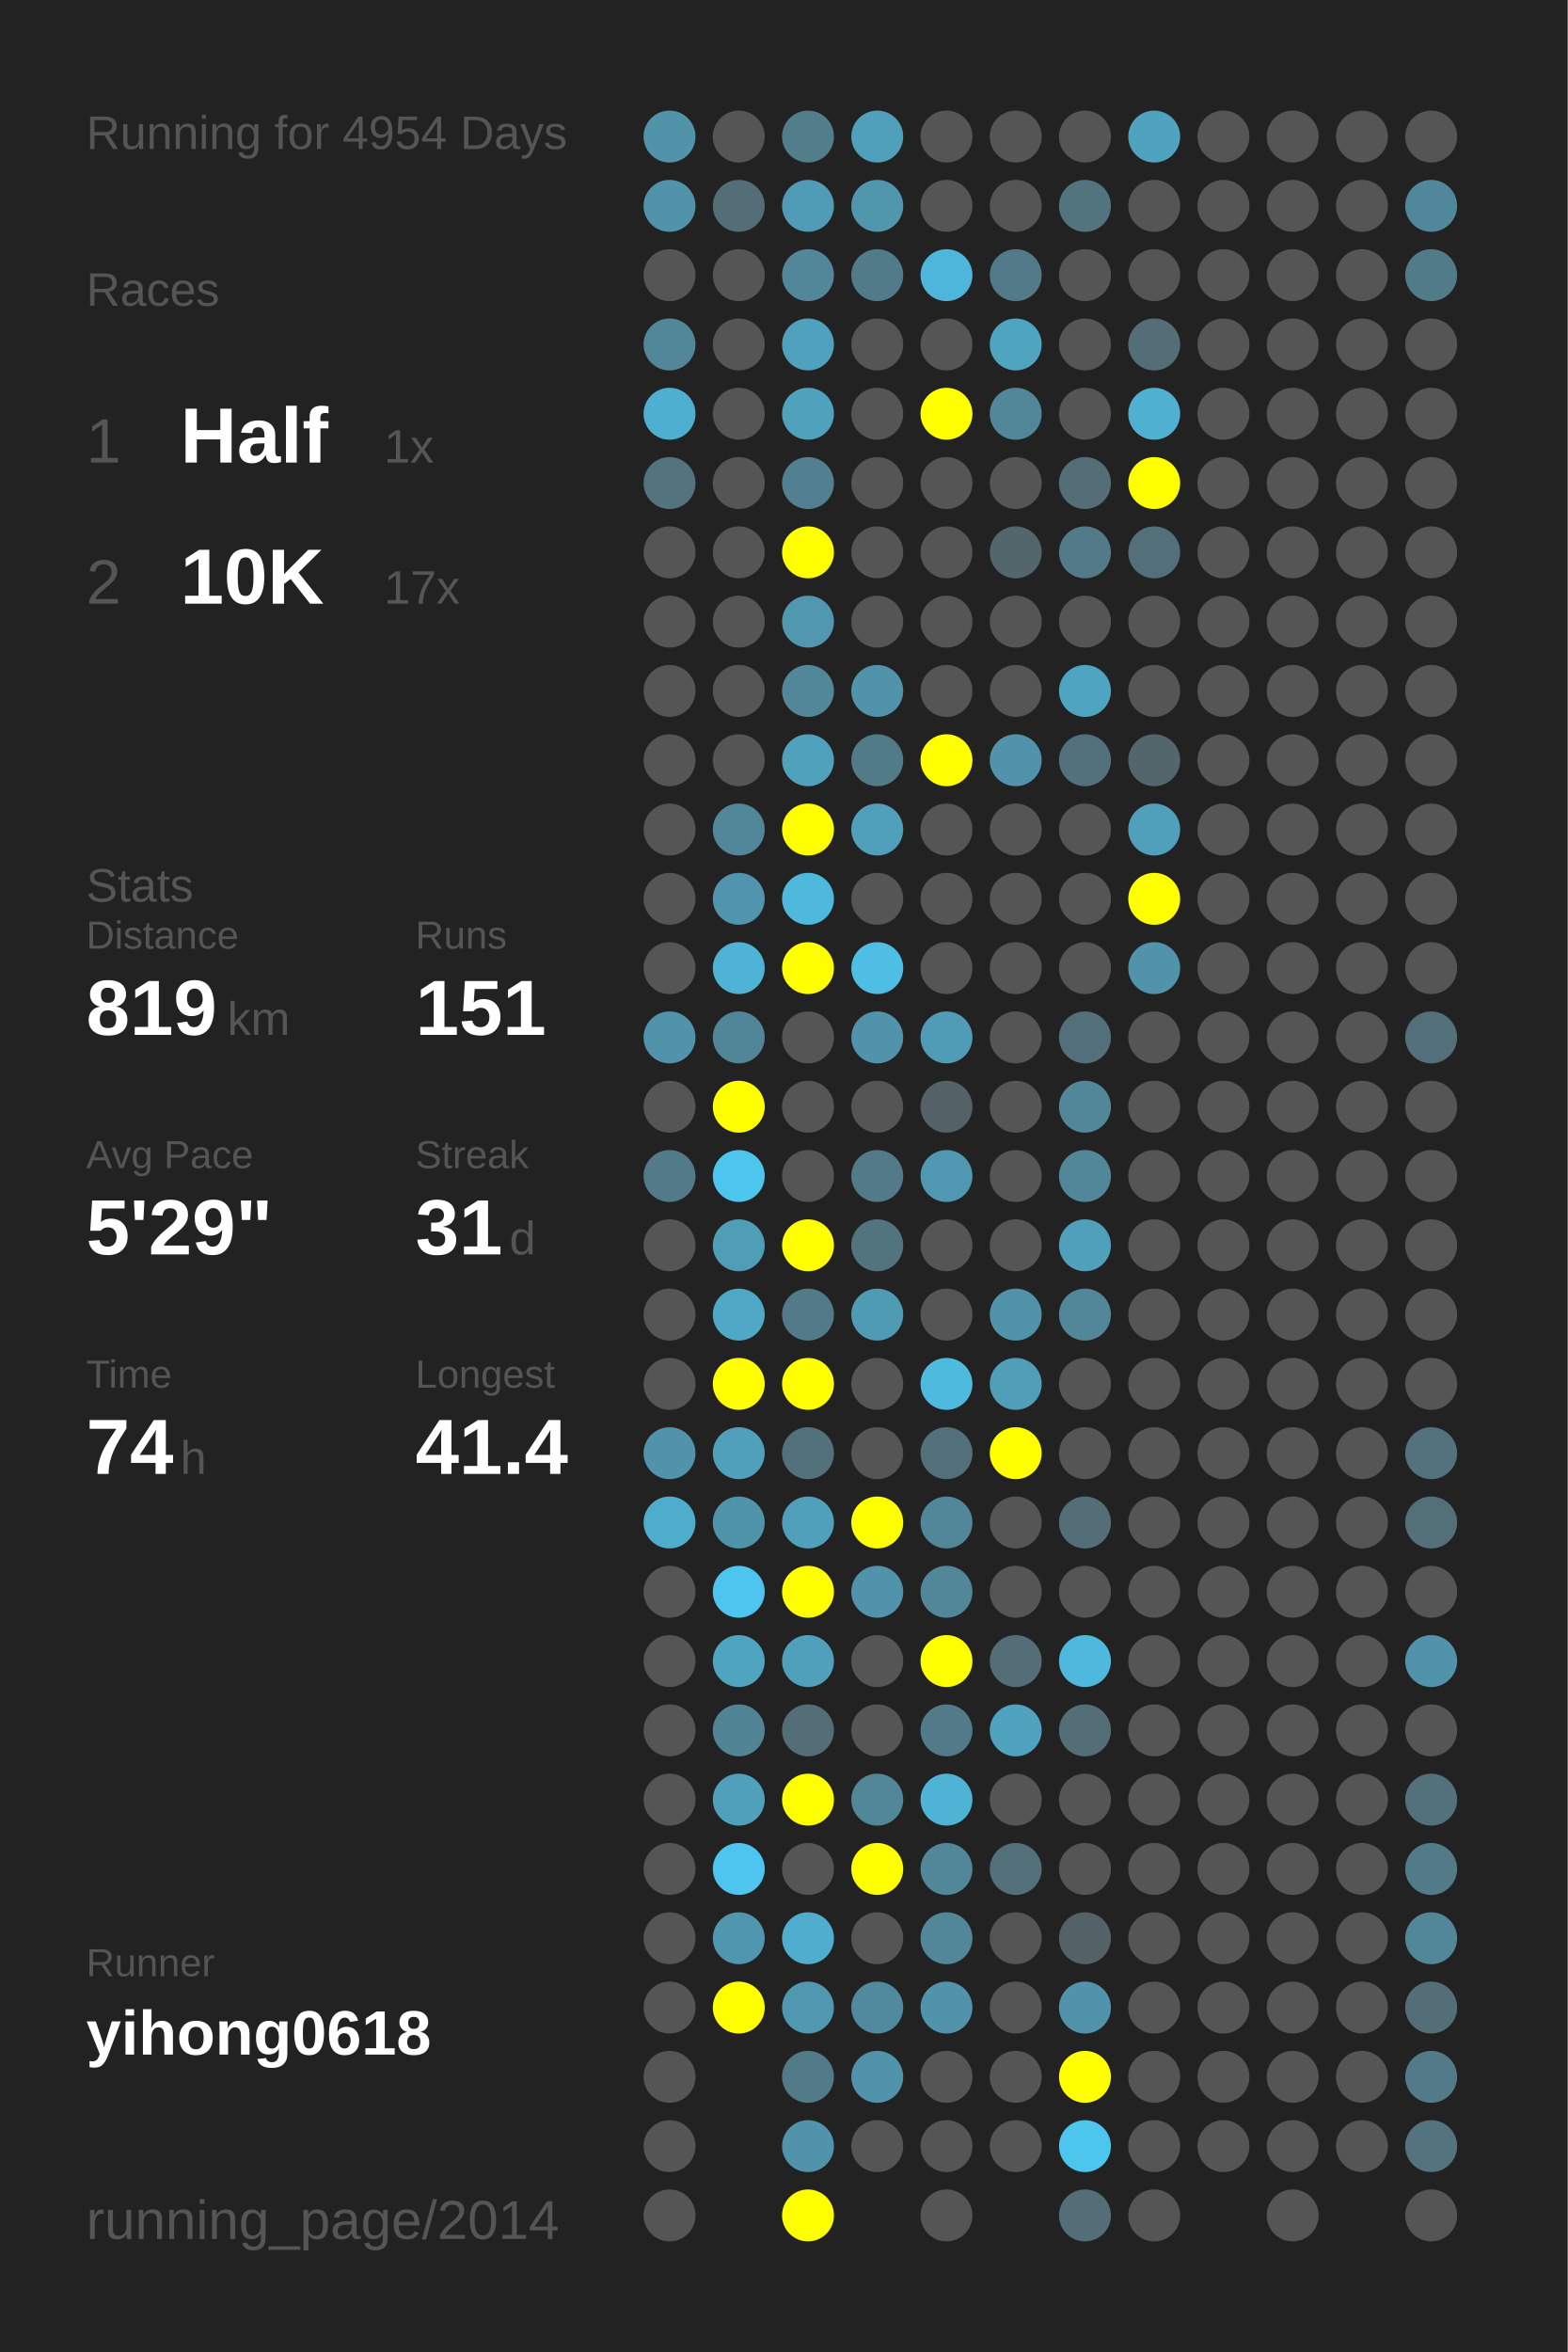
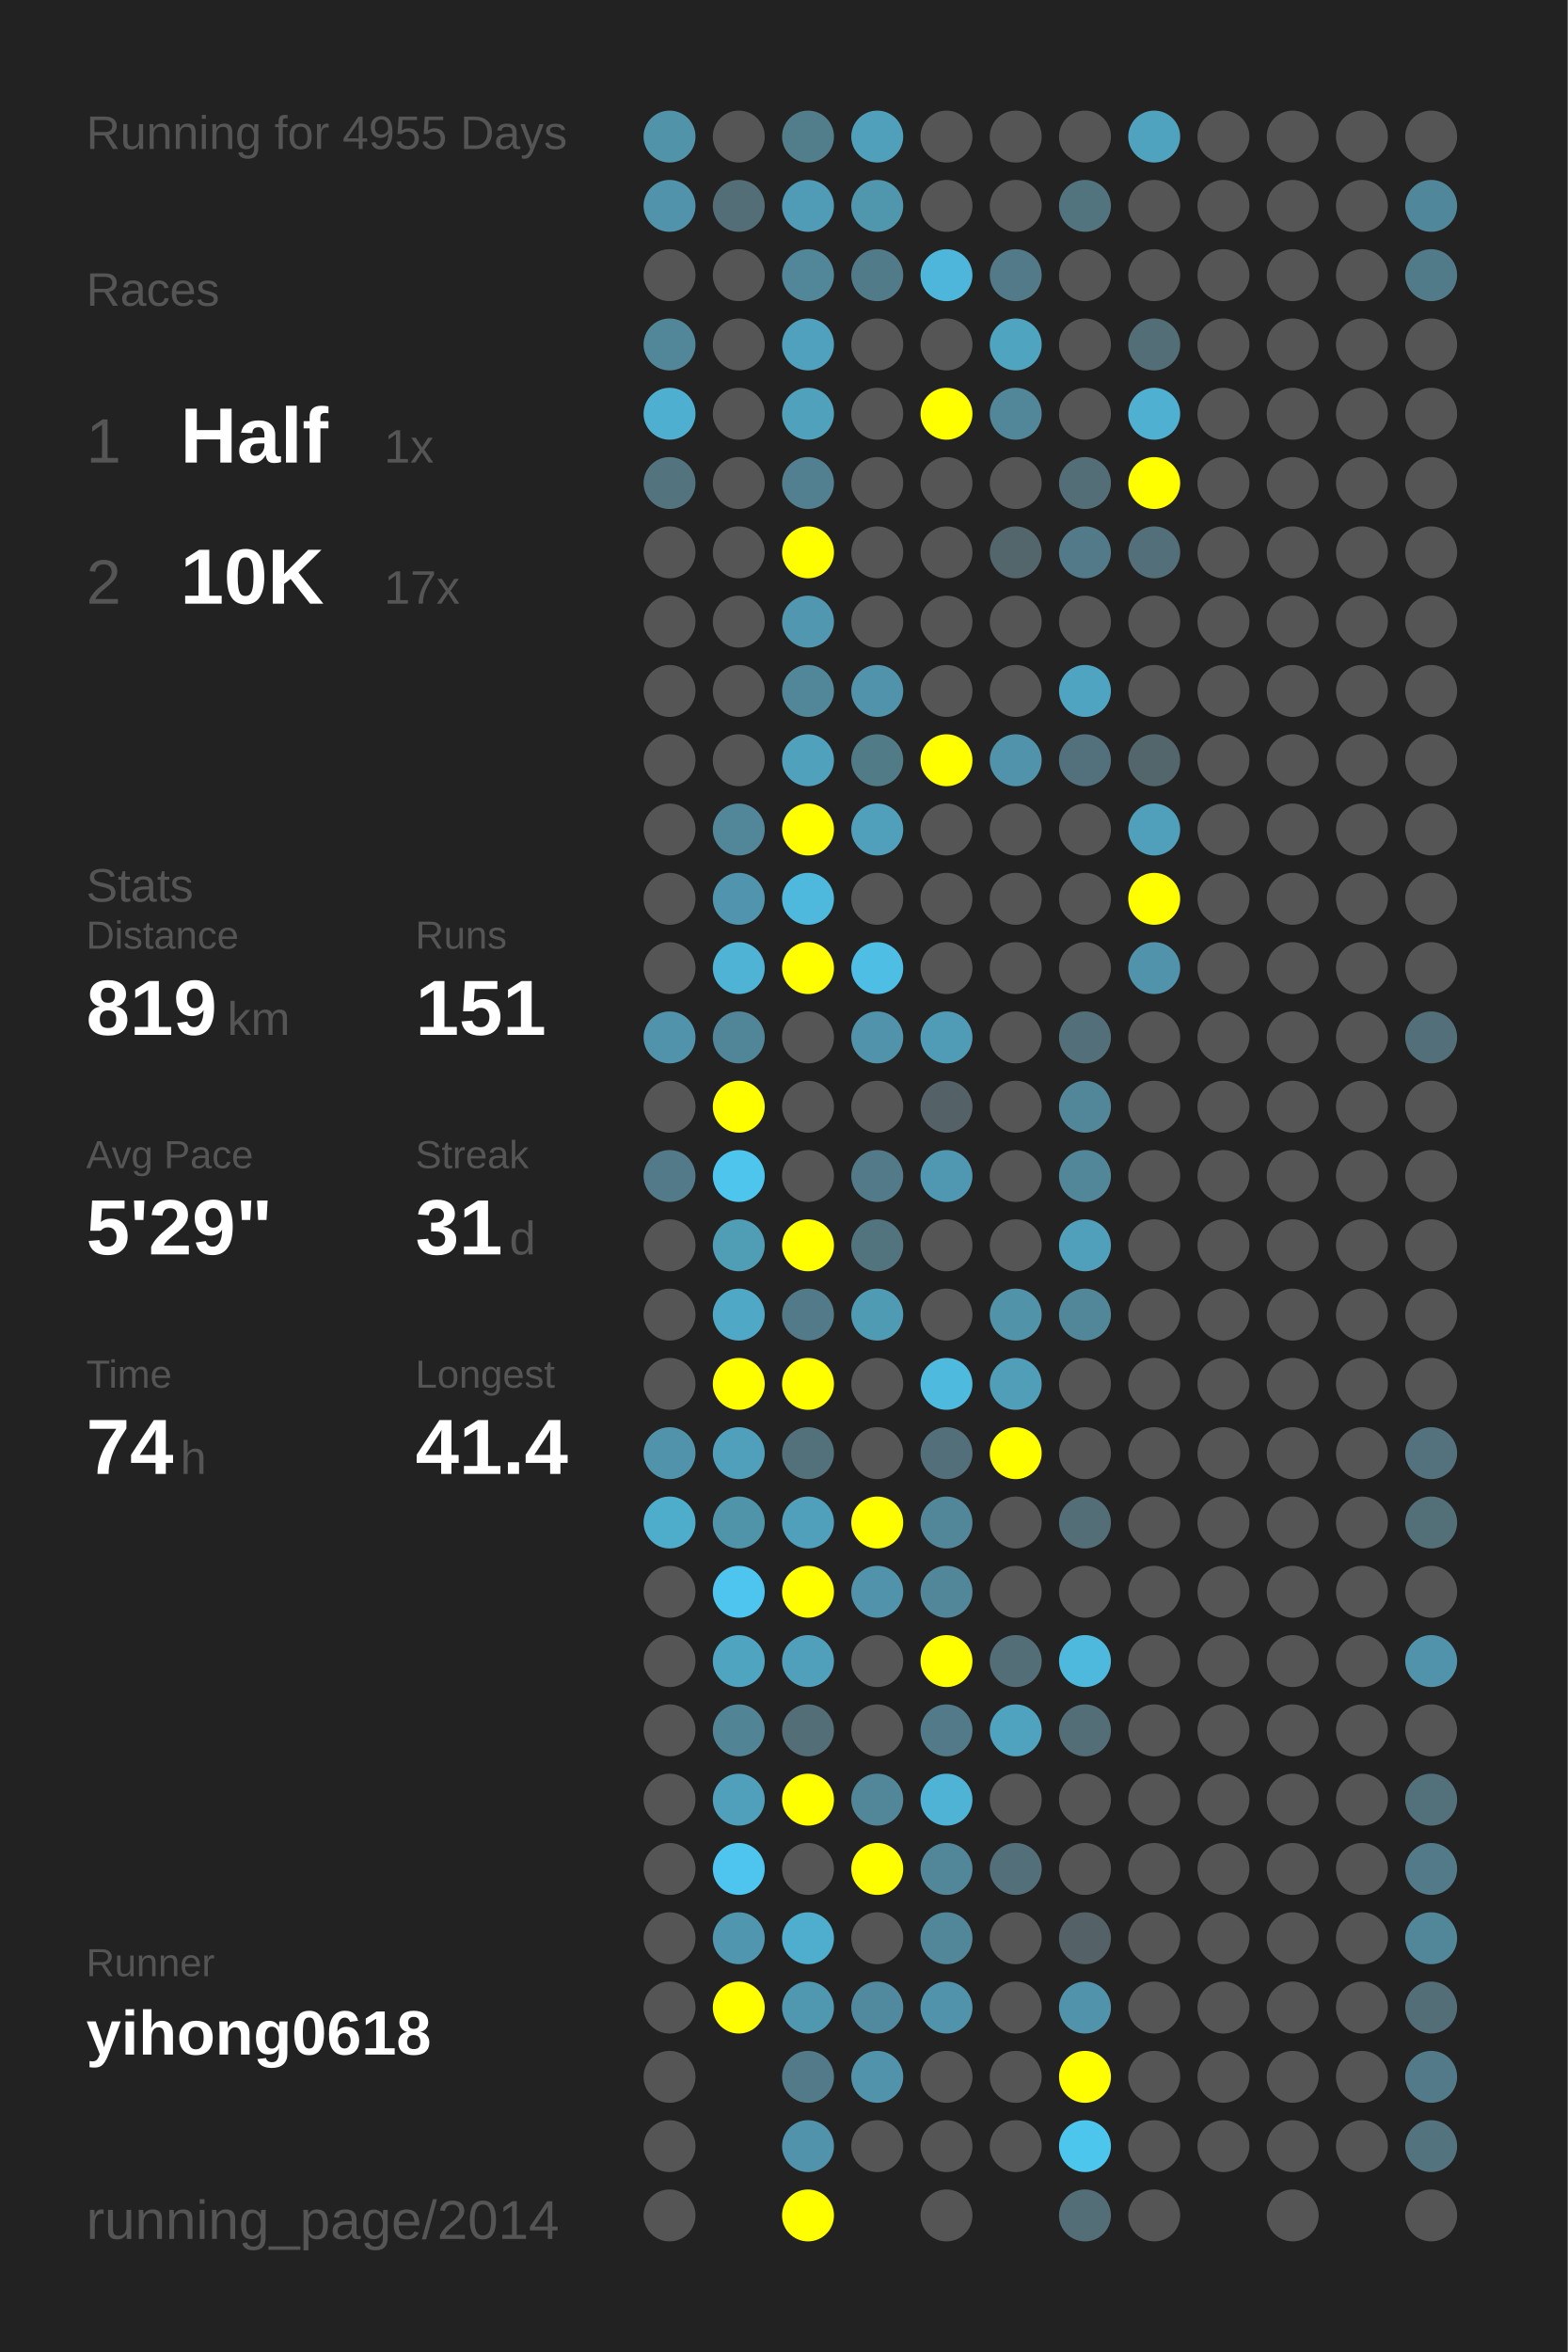
<svg xmlns="http://www.w3.org/2000/svg" baseProfile="full" height="300mm" version="1.1" viewBox="0,0,200,300" width="200mm">
  <defs />
  <rect fill="#222222" height="300" width="200" x="0" y="0" />
-   <text fill="#555555" style="font-size:6px; font-family:Arial;" x="11" y="19">Running for 4954 Days</text>
+   <text fill="#555555" style="font-size:6px; font-family:Arial;" x="11" y="19">Running for 4955 Days</text>
  <text fill="#555555" style="font-size:6px; font-family:Arial;" x="11" y="39">Races</text>
  <text fill="#555555" style="font-size:8px; font-family:Arial;" x="11" y="59">1</text>
  <text fill="#FFFFFF" style="font-size:10px; font-family:Arial; font-weight:bold;" x="23" y="59">Half</text>
  <text fill="#555555" style="font-size:6px; font-family:Arial;" x="49" y="59">1x</text>
  <text fill="#555555" style="font-size:8px; font-family:Arial;" x="11" y="77">2</text>
  <text fill="#FFFFFF" style="font-size:10px; font-family:Arial; font-weight:bold;" x="23" y="77">10K</text>
  <text fill="#555555" style="font-size:6px; font-family:Arial;" x="49" y="77">17x</text>
  <text fill="#555555" style="font-size:6px; font-family:Arial;" x="11" y="115">Stats</text>
  <text fill="#555555" style="font-size:5px; font-family:Arial;" x="11" y="121">Distance</text>
  <text fill="#FFFFFF" style="font-size:10px; font-family:Arial; font-weight:bold;" x="11" y="132">819</text>
  <text fill="#555555" style="font-size:6px; font-family:Arial;" x="29" y="132">km</text>
  <text fill="#555555" style="font-size:5px; font-family:Arial;" x="53" y="121">Runs</text>
  <text fill="#FFFFFF" style="font-size:10px; font-family:Arial; font-weight:bold;" x="53" y="132">151</text>
  <text fill="#555555" style="font-size:5px; font-family:Arial;" x="11" y="149">Avg Pace</text>
  <text fill="#FFFFFF" style="font-size:10px; font-family:Arial; font-weight:bold;" x="11" y="160">5'29"</text>
  <text fill="#555555" style="font-size:5px; font-family:Arial;" x="53" y="149">Streak</text>
  <text fill="#FFFFFF" style="font-size:10px; font-family:Arial; font-weight:bold;" x="53" y="160">31</text>
  <text fill="#555555" style="font-size:6px; font-family:Arial;" x="65" y="160">d</text>
  <text fill="#555555" style="font-size:5px; font-family:Arial;" x="11" y="177">Time</text>
  <text fill="#FFFFFF" style="font-size:10px; font-family:Arial; font-weight:bold;" x="11" y="188">74</text>
  <text fill="#555555" style="font-size:6px; font-family:Arial;" x="23" y="188">h</text>
  <text fill="#555555" style="font-size:5px; font-family:Arial;" x="53" y="177">Longest</text>
  <text fill="#FFFFFF" style="font-size:10px; font-family:Arial; font-weight:bold;" x="53" y="188">41.4</text>
  <text fill="#555555" style="font-size:5px; font-family:Arial;" x="11" y="252.065">Runner</text>
  <text fill="#FFFFFF" style="font-size:8px; font-family:Arial; font-weight:bold;" x="11" y="262.065">yihong0618</text>
  <text fill="#555555" style="font-size:7px; font-family:Arial;" x="11" y="285.581">running_page/2014</text>
  <circle cx="85.417" cy="17.419" fill="#5193a9" r="3.312" />
  <circle cx="85.417" cy="26.258" fill="#5093aa" r="3.312" />
  <circle cx="85.417" cy="35.097" fill="#555555" r="3.312" />
  <circle cx="85.417" cy="43.935" fill="#518799" r="3.312" />
  <circle cx="85.417" cy="52.774" fill="#4fafd0" r="3.312" />
  <circle cx="85.417" cy="61.613" fill="#53747f" r="3.312" />
  <circle cx="85.417" cy="70.452" fill="#555555" r="3.312" />
  <circle cx="85.417" cy="79.29" fill="#555555" r="3.312" />
  <circle cx="85.417" cy="88.129" fill="#555555" r="3.312" />
  <circle cx="85.417" cy="96.968" fill="#555555" r="3.312" />
  <circle cx="85.417" cy="105.806" fill="#555555" r="3.312" />
  <circle cx="85.417" cy="114.645" fill="#555555" r="3.312" />
  <circle cx="85.417" cy="123.484" fill="#555555" r="3.312" />
  <circle cx="85.417" cy="132.323" fill="#5093aa" r="3.312" />
  <circle cx="85.417" cy="141.161" fill="#555555" r="3.312" />
  <circle cx="85.417" cy="150" fill="#527a88" r="3.312" />
  <circle cx="85.417" cy="158.839" fill="#555555" r="3.312" />
  <circle cx="85.417" cy="167.677" fill="#555555" r="3.312" />
  <circle cx="85.417" cy="176.516" fill="#555555" r="3.312" />
  <circle cx="85.417" cy="185.355" fill="#5093aa" r="3.312" />
  <circle cx="85.417" cy="194.194" fill="#4fadcc" r="3.312" />
  <circle cx="85.417" cy="203.032" fill="#555555" r="3.312" />
  <circle cx="85.417" cy="211.871" fill="#555555" r="3.312" />
  <circle cx="85.417" cy="220.71" fill="#555555" r="3.312" />
  <circle cx="85.417" cy="229.548" fill="#555555" r="3.312" />
  <circle cx="85.417" cy="238.387" fill="#555555" r="3.312" />
  <circle cx="85.417" cy="247.226" fill="#555555" r="3.312" />
  <circle cx="85.417" cy="256.065" fill="#555555" r="3.312" />
  <circle cx="85.417" cy="264.903" fill="#555555" r="3.312" />
  <circle cx="85.417" cy="273.742" fill="#555555" r="3.312" />
  <circle cx="85.417" cy="282.581" fill="#555555" r="3.312" />
  <circle cx="94.25" cy="17.419" fill="#555555" r="3.312" />
  <circle cx="94.25" cy="26.258" fill="#536e77" r="3.312" />
  <circle cx="94.25" cy="35.097" fill="#555555" r="3.312" />
  <circle cx="94.25" cy="43.935" fill="#555555" r="3.312" />
  <circle cx="94.25" cy="52.774" fill="#555555" r="3.312" />
  <circle cx="94.25" cy="61.613" fill="#555555" r="3.312" />
  <circle cx="94.25" cy="70.452" fill="#555555" r="3.312" />
  <circle cx="94.25" cy="79.29" fill="#555555" r="3.312" />
  <circle cx="94.25" cy="88.129" fill="#555555" r="3.312" />
  <circle cx="94.25" cy="96.968" fill="#555555" r="3.312" />
  <circle cx="94.25" cy="105.806" fill="#518799" r="3.312" />
  <circle cx="94.25" cy="114.645" fill="#5095ad" r="3.312" />
  <circle cx="94.25" cy="123.484" fill="#4eb3d5" r="3.312" />
  <circle cx="94.25" cy="132.323" fill="#518698" r="3.312" />
  <circle cx="94.25" cy="141.161" fill="#FFFF00" r="3.312" />
  <circle cx="94.25" cy="150" fill="#4dc5ed" r="3.312" />
  <circle cx="94.25" cy="158.839" fill="#509db6" r="3.312" />
  <circle cx="94.25" cy="167.677" fill="#4fa8c5" r="3.312" />
  <circle cx="94.25" cy="176.516" fill="#FFFF00" r="3.312" />
  <circle cx="94.25" cy="185.355" fill="#50a0bb" r="3.312" />
  <circle cx="94.25" cy="194.194" fill="#5094aa" r="3.312" />
  <circle cx="94.25" cy="203.032" fill="#4dc5ee" r="3.312" />
  <circle cx="94.25" cy="211.871" fill="#4fa4c0" r="3.312" />
  <circle cx="94.25" cy="220.71" fill="#518495" r="3.312" />
  <circle cx="94.25" cy="229.548" fill="#50a0bb" r="3.312" />
  <circle cx="94.25" cy="238.387" fill="#4dc5ee" r="3.312" />
  <circle cx="94.25" cy="247.226" fill="#5096ae" r="3.312" />
  <circle cx="94.25" cy="256.065" fill="#FFFF00" r="3.312" />
  <circle cx="103.083" cy="17.419" fill="#527e8c" r="3.312" />
  <circle cx="103.083" cy="26.258" fill="#509cb6" r="3.312" />
  <circle cx="103.083" cy="35.097" fill="#518799" r="3.312" />
  <circle cx="103.083" cy="43.935" fill="#50a1bd" r="3.312" />
  <circle cx="103.083" cy="52.774" fill="#50a1bc" r="3.312" />
  <circle cx="103.083" cy="61.613" fill="#528090" r="3.312" />
  <circle cx="103.083" cy="70.452" fill="#FFFF00" r="3.312" />
  <circle cx="103.083" cy="79.29" fill="#5097af" r="3.312" />
  <circle cx="103.083" cy="88.129" fill="#518799" r="3.312" />
  <circle cx="103.083" cy="96.968" fill="#50a1bc" r="3.312" />
  <circle cx="103.083" cy="105.806" fill="#FFFF00" r="3.312" />
  <circle cx="103.083" cy="114.645" fill="#4eb9dd" r="3.312" />
  <circle cx="103.083" cy="123.484" fill="#FFFF00" r="3.312" />
  <circle cx="103.083" cy="132.323" fill="#555555" r="3.312" />
  <circle cx="103.083" cy="141.161" fill="#555555" r="3.312" />
  <circle cx="103.083" cy="150" fill="#555555" r="3.312" />
  <circle cx="103.083" cy="158.839" fill="#FFFF00" r="3.312" />
  <circle cx="103.083" cy="167.677" fill="#527a88" r="3.312" />
  <circle cx="103.083" cy="176.516" fill="#FFFF00" r="3.312" />
  <circle cx="103.083" cy="185.355" fill="#53717b" r="3.312" />
  <circle cx="103.083" cy="194.194" fill="#50a0bb" r="3.312" />
  <circle cx="103.083" cy="203.032" fill="#FFFF00" r="3.312" />
  <circle cx="103.083" cy="211.871" fill="#50a0bb" r="3.312" />
  <circle cx="103.083" cy="220.71" fill="#536e77" r="3.312" />
  <circle cx="103.083" cy="229.548" fill="#FFFF00" r="3.312" />
  <circle cx="103.083" cy="238.387" fill="#555555" r="3.312" />
  <circle cx="103.083" cy="247.226" fill="#4fadcd" r="3.312" />
  <circle cx="103.083" cy="256.065" fill="#5097b0" r="3.312" />
  <circle cx="103.083" cy="264.903" fill="#527a88" r="3.312" />
  <circle cx="103.083" cy="273.742" fill="#5093aa" r="3.312" />
  <circle cx="103.083" cy="282.581" fill="#FFFF00" r="3.312" />
  <circle cx="111.917" cy="17.419" fill="#50a0bb" r="3.312" />
  <circle cx="111.917" cy="26.258" fill="#5097ae" r="3.312" />
  <circle cx="111.917" cy="35.097" fill="#527b89" r="3.312" />
  <circle cx="111.917" cy="43.935" fill="#555555" r="3.312" />
  <circle cx="111.917" cy="52.774" fill="#555555" r="3.312" />
  <circle cx="111.917" cy="61.613" fill="#555555" r="3.312" />
  <circle cx="111.917" cy="70.452" fill="#555555" r="3.312" />
  <circle cx="111.917" cy="79.29" fill="#555555" r="3.312" />
  <circle cx="111.917" cy="88.129" fill="#5093aa" r="3.312" />
  <circle cx="111.917" cy="96.968" fill="#527b88" r="3.312" />
  <circle cx="111.917" cy="105.806" fill="#50a0bb" r="3.312" />
  <circle cx="111.917" cy="114.645" fill="#555555" r="3.312" />
  <circle cx="111.917" cy="123.484" fill="#4ebee4" r="3.312" />
  <circle cx="111.917" cy="132.323" fill="#5093aa" r="3.312" />
  <circle cx="111.917" cy="141.161" fill="#555555" r="3.312" />
  <circle cx="111.917" cy="150" fill="#527a88" r="3.312" />
  <circle cx="111.917" cy="158.839" fill="#52747f" r="3.312" />
  <circle cx="111.917" cy="167.677" fill="#509bb4" r="3.312" />
  <circle cx="111.917" cy="176.516" fill="#555555" r="3.312" />
  <circle cx="111.917" cy="185.355" fill="#555555" r="3.312" />
  <circle cx="111.917" cy="194.194" fill="#FFFF00" r="3.312" />
  <circle cx="111.917" cy="203.032" fill="#5093aa" r="3.312" />
  <circle cx="111.917" cy="211.871" fill="#555555" r="3.312" />
  <circle cx="111.917" cy="220.71" fill="#555555" r="3.312" />
  <circle cx="111.917" cy="229.548" fill="#518799" r="3.312" />
  <circle cx="111.917" cy="238.387" fill="#FFFF00" r="3.312" />
  <circle cx="111.917" cy="247.226" fill="#555555" r="3.312" />
  <circle cx="111.917" cy="256.065" fill="#518a9e" r="3.312" />
  <circle cx="111.917" cy="264.903" fill="#5093aa" r="3.312" />
  <circle cx="111.917" cy="273.742" fill="#555555" r="3.312" />
  <circle cx="120.75" cy="17.419" fill="#555555" r="3.312" />
  <circle cx="120.75" cy="26.258" fill="#555555" r="3.312" />
  <circle cx="120.75" cy="35.097" fill="#4eb6da" r="3.312" />
  <circle cx="120.75" cy="43.935" fill="#555555" r="3.312" />
  <circle cx="120.75" cy="52.774" fill="#FFFF00" r="3.312" />
  <circle cx="120.75" cy="61.613" fill="#555555" r="3.312" />
  <circle cx="120.75" cy="70.452" fill="#555555" r="3.312" />
  <circle cx="120.75" cy="79.29" fill="#555555" r="3.312" />
  <circle cx="120.75" cy="88.129" fill="#555555" r="3.312" />
  <circle cx="120.75" cy="96.968" fill="#FFFF00" r="3.312" />
  <circle cx="120.75" cy="105.806" fill="#555555" r="3.312" />
  <circle cx="120.75" cy="114.645" fill="#555555" r="3.312" />
  <circle cx="120.75" cy="123.484" fill="#555555" r="3.312" />
  <circle cx="120.75" cy="132.323" fill="#509cb6" r="3.312" />
  <circle cx="120.75" cy="141.161" fill="#546166" r="3.312" />
  <circle cx="120.75" cy="150" fill="#5098b1" r="3.312" />
  <circle cx="120.75" cy="158.839" fill="#555555" r="3.312" />
  <circle cx="120.75" cy="167.677" fill="#555555" r="3.312" />
  <circle cx="120.75" cy="176.516" fill="#4ebade" r="3.312" />
  <circle cx="120.75" cy="185.355" fill="#53707a" r="3.312" />
  <circle cx="120.75" cy="194.194" fill="#518799" r="3.312" />
  <circle cx="120.75" cy="203.032" fill="#518799" r="3.312" />
  <circle cx="120.75" cy="211.871" fill="#FFFF00" r="3.312" />
  <circle cx="120.75" cy="220.71" fill="#527a88" r="3.312" />
  <circle cx="120.75" cy="229.548" fill="#4eb3d5" r="3.312" />
  <circle cx="120.75" cy="238.387" fill="#518799" r="3.312" />
  <circle cx="120.75" cy="247.226" fill="#518799" r="3.312" />
  <circle cx="120.75" cy="256.065" fill="#5093aa" r="3.312" />
  <circle cx="120.75" cy="264.903" fill="#555555" r="3.312" />
  <circle cx="120.75" cy="273.742" fill="#555555" r="3.312" />
  <circle cx="120.75" cy="282.581" fill="#555555" r="3.312" />
  <circle cx="129.583" cy="17.419" fill="#555555" r="3.312" />
  <circle cx="129.583" cy="26.258" fill="#555555" r="3.312" />
  <circle cx="129.583" cy="35.097" fill="#527a88" r="3.312" />
  <circle cx="129.583" cy="43.935" fill="#4fa4c0" r="3.312" />
  <circle cx="129.583" cy="52.774" fill="#518799" r="3.312" />
  <circle cx="129.583" cy="61.613" fill="#555555" r="3.312" />
  <circle cx="129.583" cy="70.452" fill="#53666c" r="3.312" />
  <circle cx="129.583" cy="79.29" fill="#555555" r="3.312" />
  <circle cx="129.583" cy="88.129" fill="#555555" r="3.312" />
  <circle cx="129.583" cy="96.968" fill="#5093aa" r="3.312" />
  <circle cx="129.583" cy="105.806" fill="#555555" r="3.312" />
  <circle cx="129.583" cy="114.645" fill="#555555" r="3.312" />
  <circle cx="129.583" cy="123.484" fill="#555555" r="3.312" />
  <circle cx="129.583" cy="132.323" fill="#555555" r="3.312" />
  <circle cx="129.583" cy="141.161" fill="#555555" r="3.312" />
  <circle cx="129.583" cy="150" fill="#555555" r="3.312" />
  <circle cx="129.583" cy="158.839" fill="#555555" r="3.312" />
  <circle cx="129.583" cy="167.677" fill="#5193a9" r="3.312" />
  <circle cx="129.583" cy="176.516" fill="#509eb8" r="3.312" />
  <circle cx="129.583" cy="185.355" fill="#FFFF00" r="3.312" />
  <circle cx="129.583" cy="194.194" fill="#555555" r="3.312" />
  <circle cx="129.583" cy="203.032" fill="#555555" r="3.312" />
  <circle cx="129.583" cy="211.871" fill="#536e77" r="3.312" />
  <circle cx="129.583" cy="220.71" fill="#50a3bf" r="3.312" />
  <circle cx="129.583" cy="229.548" fill="#555555" r="3.312" />
  <circle cx="129.583" cy="238.387" fill="#53707a" r="3.312" />
  <circle cx="129.583" cy="247.226" fill="#555555" r="3.312" />
  <circle cx="129.583" cy="256.065" fill="#555555" r="3.312" />
  <circle cx="129.583" cy="264.903" fill="#555555" r="3.312" />
  <circle cx="129.583" cy="273.742" fill="#555555" r="3.312" />
  <circle cx="138.417" cy="17.419" fill="#555555" r="3.312" />
  <circle cx="138.417" cy="26.258" fill="#52747f" r="3.312" />
  <circle cx="138.417" cy="35.097" fill="#555555" r="3.312" />
  <circle cx="138.417" cy="43.935" fill="#555555" r="3.312" />
  <circle cx="138.417" cy="52.774" fill="#555555" r="3.312" />
  <circle cx="138.417" cy="61.613" fill="#536e77" r="3.312" />
  <circle cx="138.417" cy="70.452" fill="#527a88" r="3.312" />
  <circle cx="138.417" cy="79.29" fill="#555555" r="3.312" />
  <circle cx="138.417" cy="88.129" fill="#4fa4c1" r="3.312" />
  <circle cx="138.417" cy="96.968" fill="#53717c" r="3.312" />
  <circle cx="138.417" cy="105.806" fill="#555555" r="3.312" />
  <circle cx="138.417" cy="114.645" fill="#555555" r="3.312" />
  <circle cx="138.417" cy="123.484" fill="#555555" r="3.312" />
  <circle cx="138.417" cy="132.323" fill="#536f79" r="3.312" />
  <circle cx="138.417" cy="141.161" fill="#518799" r="3.312" />
  <circle cx="138.417" cy="150" fill="#518799" r="3.312" />
  <circle cx="138.417" cy="158.839" fill="#50a0bb" r="3.312" />
  <circle cx="138.417" cy="167.677" fill="#518799" r="3.312" />
  <circle cx="138.417" cy="176.516" fill="#555555" r="3.312" />
  <circle cx="138.417" cy="185.355" fill="#555555" r="3.312" />
  <circle cx="138.417" cy="194.194" fill="#536e77" r="3.312" />
  <circle cx="138.417" cy="203.032" fill="#555555" r="3.312" />
  <circle cx="138.417" cy="211.871" fill="#4eb9dd" r="3.312" />
  <circle cx="138.417" cy="220.71" fill="#536e77" r="3.312" />
  <circle cx="138.417" cy="229.548" fill="#555555" r="3.312" />
  <circle cx="138.417" cy="238.387" fill="#555555" r="3.312" />
  <circle cx="138.417" cy="247.226" fill="#546267" r="3.312" />
  <circle cx="138.417" cy="256.065" fill="#5093aa" r="3.312" />
  <circle cx="138.417" cy="264.903" fill="#FFFF00" r="3.312" />
  <circle cx="138.417" cy="273.742" fill="#4dc6ee" r="3.312" />
  <circle cx="138.417" cy="282.581" fill="#536e77" r="3.312" />
  <circle cx="147.25" cy="17.419" fill="#4fa3bf" r="3.312" />
  <circle cx="147.25" cy="26.258" fill="#555555" r="3.312" />
  <circle cx="147.25" cy="35.097" fill="#555555" r="3.312" />
  <circle cx="147.25" cy="43.935" fill="#536e77" r="3.312" />
  <circle cx="147.25" cy="52.774" fill="#4fb0d1" r="3.312" />
  <circle cx="147.25" cy="61.613" fill="#FFFF00" r="3.312" />
  <circle cx="147.25" cy="70.452" fill="#53707a" r="3.312" />
  <circle cx="147.25" cy="79.29" fill="#555555" r="3.312" />
  <circle cx="147.25" cy="88.129" fill="#555555" r="3.312" />
  <circle cx="147.25" cy="96.968" fill="#53666c" r="3.312" />
  <circle cx="147.25" cy="105.806" fill="#50a0bb" r="3.312" />
  <circle cx="147.25" cy="114.645" fill="#FFFF00" r="3.312" />
  <circle cx="147.25" cy="123.484" fill="#5093aa" r="3.312" />
  <circle cx="147.25" cy="132.323" fill="#555555" r="3.312" />
  <circle cx="147.25" cy="141.161" fill="#555555" r="3.312" />
  <circle cx="147.25" cy="150" fill="#555555" r="3.312" />
  <circle cx="147.25" cy="158.839" fill="#555555" r="3.312" />
  <circle cx="147.25" cy="167.677" fill="#555555" r="3.312" />
  <circle cx="147.25" cy="176.516" fill="#555555" r="3.312" />
  <circle cx="147.25" cy="185.355" fill="#555555" r="3.312" />
  <circle cx="147.25" cy="194.194" fill="#555555" r="3.312" />
  <circle cx="147.25" cy="203.032" fill="#555555" r="3.312" />
  <circle cx="147.25" cy="211.871" fill="#555555" r="3.312" />
  <circle cx="147.25" cy="220.71" fill="#555555" r="3.312" />
  <circle cx="147.25" cy="229.548" fill="#555555" r="3.312" />
  <circle cx="147.25" cy="238.387" fill="#555555" r="3.312" />
  <circle cx="147.25" cy="247.226" fill="#555555" r="3.312" />
  <circle cx="147.25" cy="256.065" fill="#555555" r="3.312" />
  <circle cx="147.25" cy="264.903" fill="#555555" r="3.312" />
  <circle cx="147.25" cy="273.742" fill="#555555" r="3.312" />
  <circle cx="147.25" cy="282.581" fill="#555555" r="3.312" />
  <circle cx="156.083" cy="17.419" fill="#555555" r="3.312" />
  <circle cx="156.083" cy="26.258" fill="#555555" r="3.312" />
  <circle cx="156.083" cy="35.097" fill="#555555" r="3.312" />
  <circle cx="156.083" cy="43.935" fill="#555555" r="3.312" />
  <circle cx="156.083" cy="52.774" fill="#555555" r="3.312" />
  <circle cx="156.083" cy="61.613" fill="#555555" r="3.312" />
  <circle cx="156.083" cy="70.452" fill="#555555" r="3.312" />
  <circle cx="156.083" cy="79.29" fill="#555555" r="3.312" />
  <circle cx="156.083" cy="88.129" fill="#555555" r="3.312" />
  <circle cx="156.083" cy="96.968" fill="#555555" r="3.312" />
  <circle cx="156.083" cy="105.806" fill="#555555" r="3.312" />
  <circle cx="156.083" cy="114.645" fill="#555555" r="3.312" />
  <circle cx="156.083" cy="123.484" fill="#555555" r="3.312" />
  <circle cx="156.083" cy="132.323" fill="#555555" r="3.312" />
  <circle cx="156.083" cy="141.161" fill="#555555" r="3.312" />
  <circle cx="156.083" cy="150" fill="#555555" r="3.312" />
  <circle cx="156.083" cy="158.839" fill="#555555" r="3.312" />
  <circle cx="156.083" cy="167.677" fill="#555555" r="3.312" />
  <circle cx="156.083" cy="176.516" fill="#555555" r="3.312" />
  <circle cx="156.083" cy="185.355" fill="#555555" r="3.312" />
  <circle cx="156.083" cy="194.194" fill="#555555" r="3.312" />
  <circle cx="156.083" cy="203.032" fill="#555555" r="3.312" />
  <circle cx="156.083" cy="211.871" fill="#555555" r="3.312" />
  <circle cx="156.083" cy="220.71" fill="#555555" r="3.312" />
  <circle cx="156.083" cy="229.548" fill="#555555" r="3.312" />
  <circle cx="156.083" cy="238.387" fill="#555555" r="3.312" />
  <circle cx="156.083" cy="247.226" fill="#555555" r="3.312" />
  <circle cx="156.083" cy="256.065" fill="#555555" r="3.312" />
  <circle cx="156.083" cy="264.903" fill="#555555" r="3.312" />
  <circle cx="156.083" cy="273.742" fill="#555555" r="3.312" />
  <circle cx="164.917" cy="17.419" fill="#555555" r="3.312" />
  <circle cx="164.917" cy="26.258" fill="#555555" r="3.312" />
  <circle cx="164.917" cy="35.097" fill="#555555" r="3.312" />
  <circle cx="164.917" cy="43.935" fill="#555555" r="3.312" />
  <circle cx="164.917" cy="52.774" fill="#555555" r="3.312" />
  <circle cx="164.917" cy="61.613" fill="#555555" r="3.312" />
  <circle cx="164.917" cy="70.452" fill="#555555" r="3.312" />
  <circle cx="164.917" cy="79.29" fill="#555555" r="3.312" />
  <circle cx="164.917" cy="88.129" fill="#555555" r="3.312" />
  <circle cx="164.917" cy="96.968" fill="#555555" r="3.312" />
  <circle cx="164.917" cy="105.806" fill="#555555" r="3.312" />
  <circle cx="164.917" cy="114.645" fill="#555555" r="3.312" />
  <circle cx="164.917" cy="123.484" fill="#555555" r="3.312" />
  <circle cx="164.917" cy="132.323" fill="#555555" r="3.312" />
  <circle cx="164.917" cy="141.161" fill="#555555" r="3.312" />
  <circle cx="164.917" cy="150" fill="#555555" r="3.312" />
  <circle cx="164.917" cy="158.839" fill="#555555" r="3.312" />
  <circle cx="164.917" cy="167.677" fill="#555555" r="3.312" />
  <circle cx="164.917" cy="176.516" fill="#555555" r="3.312" />
  <circle cx="164.917" cy="185.355" fill="#555555" r="3.312" />
  <circle cx="164.917" cy="194.194" fill="#555555" r="3.312" />
  <circle cx="164.917" cy="203.032" fill="#555555" r="3.312" />
  <circle cx="164.917" cy="211.871" fill="#555555" r="3.312" />
  <circle cx="164.917" cy="220.71" fill="#555555" r="3.312" />
  <circle cx="164.917" cy="229.548" fill="#555555" r="3.312" />
  <circle cx="164.917" cy="238.387" fill="#555555" r="3.312" />
  <circle cx="164.917" cy="247.226" fill="#555555" r="3.312" />
  <circle cx="164.917" cy="256.065" fill="#555555" r="3.312" />
  <circle cx="164.917" cy="264.903" fill="#555555" r="3.312" />
  <circle cx="164.917" cy="273.742" fill="#555555" r="3.312" />
  <circle cx="164.917" cy="282.581" fill="#555555" r="3.312" />
  <circle cx="173.75" cy="17.419" fill="#555555" r="3.312" />
  <circle cx="173.75" cy="26.258" fill="#555555" r="3.312" />
  <circle cx="173.75" cy="35.097" fill="#555555" r="3.312" />
  <circle cx="173.75" cy="43.935" fill="#555555" r="3.312" />
  <circle cx="173.75" cy="52.774" fill="#555555" r="3.312" />
  <circle cx="173.75" cy="61.613" fill="#555555" r="3.312" />
  <circle cx="173.75" cy="70.452" fill="#555555" r="3.312" />
  <circle cx="173.75" cy="79.29" fill="#555555" r="3.312" />
  <circle cx="173.75" cy="88.129" fill="#555555" r="3.312" />
  <circle cx="173.75" cy="96.968" fill="#555555" r="3.312" />
  <circle cx="173.75" cy="105.806" fill="#555555" r="3.312" />
  <circle cx="173.75" cy="114.645" fill="#555555" r="3.312" />
  <circle cx="173.75" cy="123.484" fill="#555555" r="3.312" />
  <circle cx="173.75" cy="132.323" fill="#555555" r="3.312" />
  <circle cx="173.75" cy="141.161" fill="#555555" r="3.312" />
  <circle cx="173.75" cy="150" fill="#555555" r="3.312" />
  <circle cx="173.75" cy="158.839" fill="#555555" r="3.312" />
  <circle cx="173.75" cy="167.677" fill="#555555" r="3.312" />
  <circle cx="173.75" cy="176.516" fill="#555555" r="3.312" />
  <circle cx="173.75" cy="185.355" fill="#555555" r="3.312" />
  <circle cx="173.75" cy="194.194" fill="#555555" r="3.312" />
  <circle cx="173.75" cy="203.032" fill="#555555" r="3.312" />
  <circle cx="173.75" cy="211.871" fill="#555555" r="3.312" />
  <circle cx="173.75" cy="220.71" fill="#555555" r="3.312" />
  <circle cx="173.75" cy="229.548" fill="#555555" r="3.312" />
  <circle cx="173.75" cy="238.387" fill="#555555" r="3.312" />
  <circle cx="173.75" cy="247.226" fill="#555555" r="3.312" />
  <circle cx="173.75" cy="256.065" fill="#555555" r="3.312" />
  <circle cx="173.75" cy="264.903" fill="#555555" r="3.312" />
  <circle cx="173.75" cy="273.742" fill="#555555" r="3.312" />
  <circle cx="182.583" cy="17.419" fill="#555555" r="3.312" />
  <circle cx="182.583" cy="26.258" fill="#51879a" r="3.312" />
  <circle cx="182.583" cy="35.097" fill="#527b89" r="3.312" />
  <circle cx="182.583" cy="43.935" fill="#555555" r="3.312" />
  <circle cx="182.583" cy="52.774" fill="#555555" r="3.312" />
  <circle cx="182.583" cy="61.613" fill="#555555" r="3.312" />
  <circle cx="182.583" cy="70.452" fill="#555555" r="3.312" />
  <circle cx="182.583" cy="79.29" fill="#555555" r="3.312" />
  <circle cx="182.583" cy="88.129" fill="#555555" r="3.312" />
  <circle cx="182.583" cy="96.968" fill="#555555" r="3.312" />
  <circle cx="182.583" cy="105.806" fill="#555555" r="3.312" />
  <circle cx="182.583" cy="114.645" fill="#555555" r="3.312" />
  <circle cx="182.583" cy="123.484" fill="#555555" r="3.312" />
  <circle cx="182.583" cy="132.323" fill="#536f79" r="3.312" />
  <circle cx="182.583" cy="141.161" fill="#555555" r="3.312" />
  <circle cx="182.583" cy="150" fill="#555555" r="3.312" />
  <circle cx="182.583" cy="158.839" fill="#555555" r="3.312" />
  <circle cx="182.583" cy="167.677" fill="#555555" r="3.312" />
  <circle cx="182.583" cy="176.516" fill="#555555" r="3.312" />
  <circle cx="182.583" cy="185.355" fill="#53727d" r="3.312" />
  <circle cx="182.583" cy="194.194" fill="#537079" r="3.312" />
  <circle cx="182.583" cy="203.032" fill="#555555" r="3.312" />
  <circle cx="182.583" cy="211.871" fill="#5093aa" r="3.312" />
  <circle cx="182.583" cy="220.71" fill="#555555" r="3.312" />
  <circle cx="182.583" cy="229.548" fill="#53717b" r="3.312" />
  <circle cx="182.583" cy="238.387" fill="#527a88" r="3.312" />
  <circle cx="182.583" cy="247.226" fill="#518799" r="3.312" />
  <circle cx="182.583" cy="256.065" fill="#536e77" r="3.312" />
  <circle cx="182.583" cy="264.903" fill="#527a88" r="3.312" />
  <circle cx="182.583" cy="273.742" fill="#53737e" r="3.312" />
  <circle cx="182.583" cy="282.581" fill="#555555" r="3.312" />
</svg>
